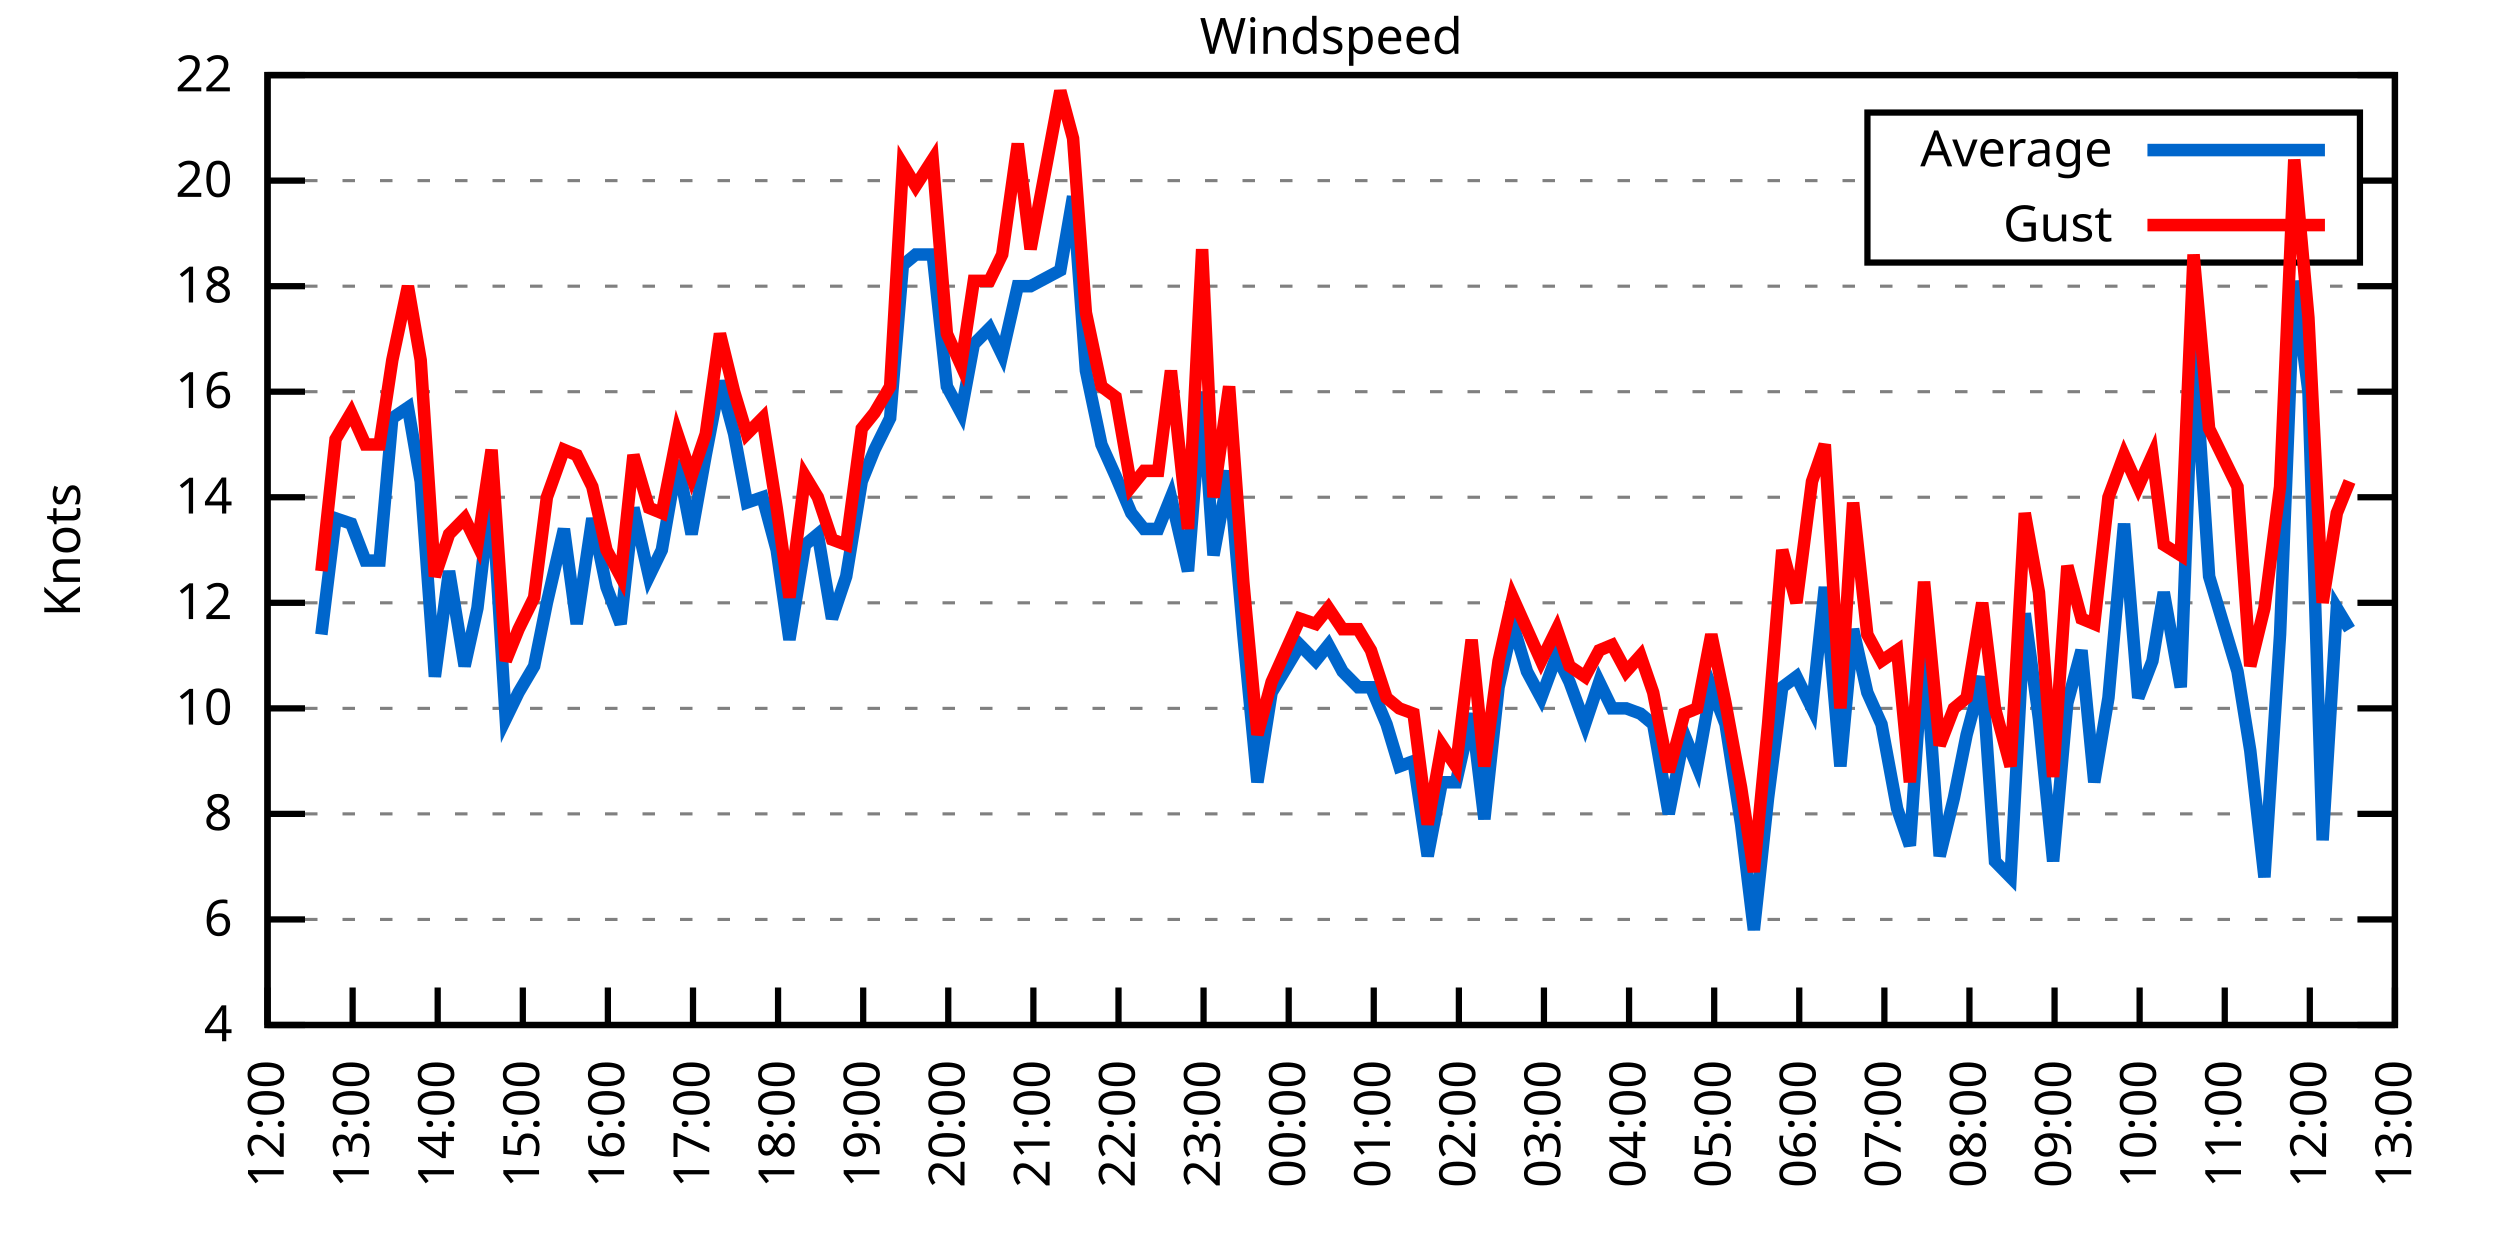
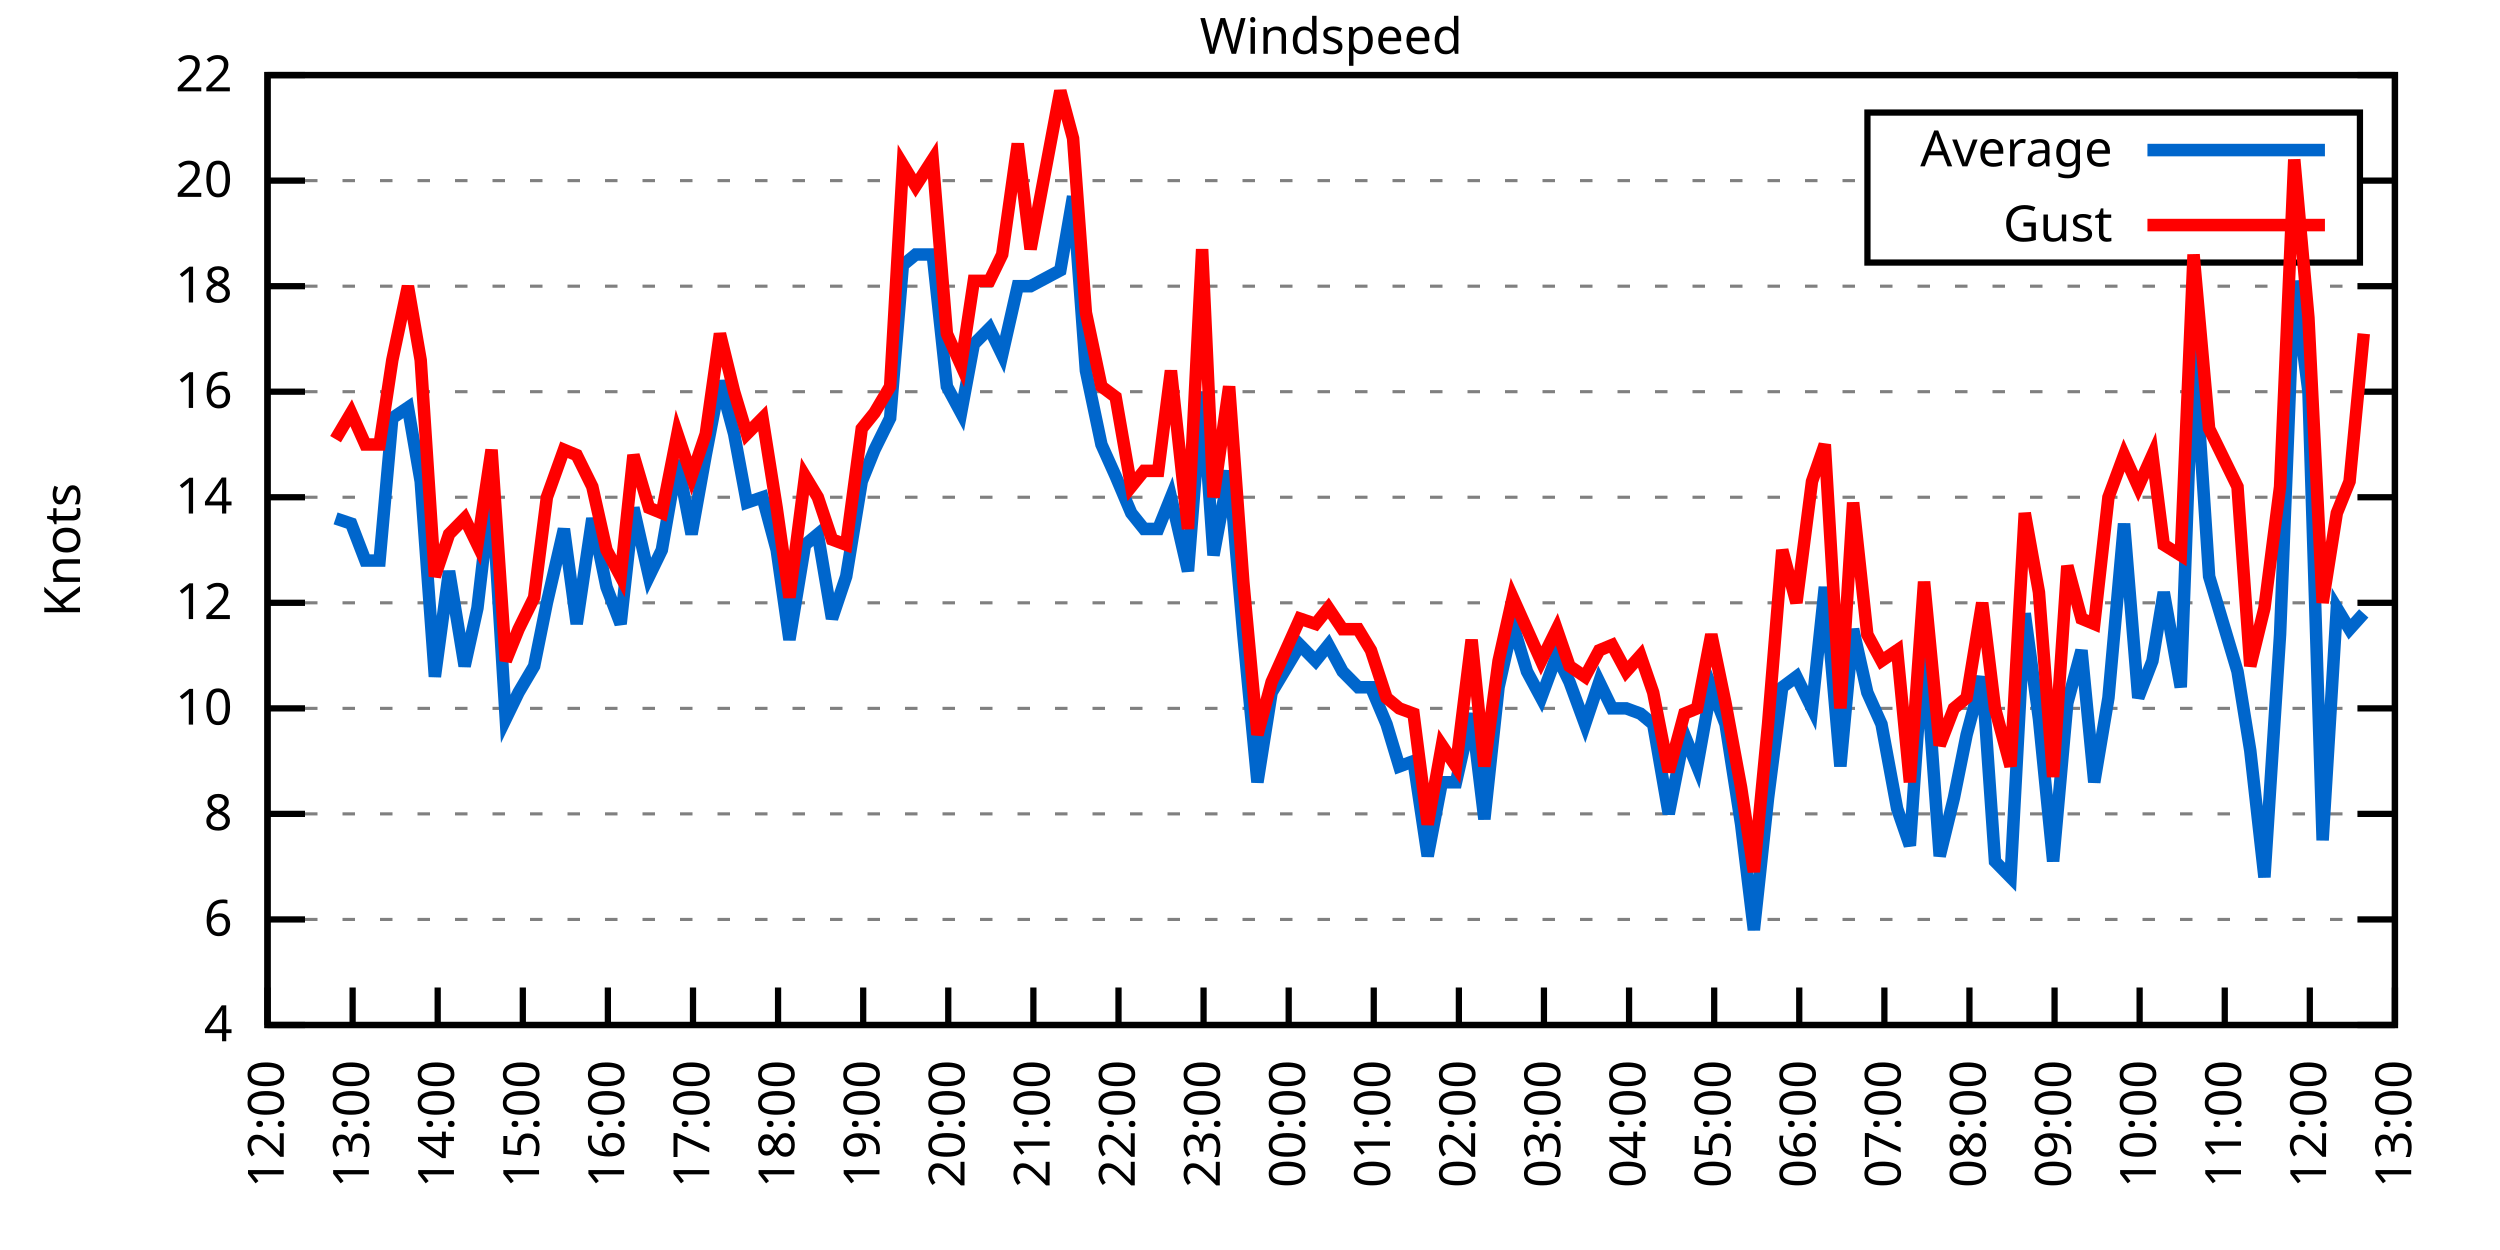
<svg xmlns="http://www.w3.org/2000/svg" xmlns:xlink="http://www.w3.org/1999/xlink" width="400" height="200" viewBox="0 0 400 200">
  <g id="gnuplot_canvas">
    <rect x="0" y="0" width="400" height="200" fill="none" />
    <defs>
      <circle id="gpDot" r="0.5" stroke-width="0.5" stroke="currentColor" />
      <path id="gpPt0" stroke-width="0.333" stroke="currentColor" d="M-1,0 h2 M0,-1 v2" />
      <path id="gpPt1" stroke-width="0.333" stroke="currentColor" d="M-1,-1 L1,1 M1,-1 L-1,1" />
      <path id="gpPt2" stroke-width="0.333" stroke="currentColor" d="M-1,0 L1,0 M0,-1 L0,1 M-1,-1 L1,1 M-1,1 L1,-1" />
      <rect id="gpPt3" stroke-width="0.333" stroke="currentColor" x="-1" y="-1" width="2" height="2" />
      <rect id="gpPt4" stroke-width="0.333" stroke="currentColor" fill="currentColor" x="-1" y="-1" width="2" height="2" />
      <circle id="gpPt5" stroke-width="0.333" stroke="currentColor" cx="0" cy="0" r="1" />
      <use xlink:href="#gpPt5" id="gpPt6" fill="currentColor" stroke="none" />
      <path id="gpPt7" stroke-width="0.333" stroke="currentColor" d="M0,-1.33 L-1.33,0.67 L1.33,0.67 z" />
      <use xlink:href="#gpPt7" id="gpPt8" fill="currentColor" stroke="none" />
      <use xlink:href="#gpPt7" id="gpPt9" stroke="currentColor" transform="rotate(180)" />
      <use xlink:href="#gpPt9" id="gpPt10" fill="currentColor" stroke="none" />
      <use xlink:href="#gpPt3" id="gpPt11" stroke="currentColor" transform="rotate(45)" />
      <use xlink:href="#gpPt11" id="gpPt12" fill="currentColor" stroke="none" />
      <path id="gpPt13" stroke-width="0.333" stroke="currentColor" d="M0,1.330 L1.265,0.411 L0.782,-1.067 L-0.782,-1.076 L-1.265,0.411 z" />
      <use xlink:href="#gpPt13" id="gpPt14" fill="currentColor" stroke="none" />
      <filter id="textbox" filterUnits="objectBoundingBox" x="0" y="0" height="1" width="1">
        <feFlood flood-color="white" flood-opacity="1" result="bgnd" />
        <feComposite in="SourceGraphic" in2="bgnd" operator="atop" />
      </filter>
      <filter id="greybox" filterUnits="objectBoundingBox" x="0" y="0" height="1" width="1">
        <feFlood flood-color="lightgrey" flood-opacity="1" result="grey" />
        <feComposite in="SourceGraphic" in2="grey" operator="atop" />
      </filter>
    </defs>
    <g fill="none" color="white" stroke="currentColor" stroke-width="1.00" stroke-linecap="butt" stroke-linejoin="miter">
</g>
    <g fill="none" color="black" stroke="currentColor" stroke-width="1.00" stroke-linecap="butt" stroke-linejoin="miter">
      <g stroke="none" shape-rendering="crispEdges">
        <polygon fill="rgb(255, 255, 255)" points="42.80,164.00 383.18,164.00 383.18,12.02 42.80,12.02 " />
      </g>
    </g>
    <g fill="none" color="black" stroke="currentColor" stroke-width="1.00" stroke-linecap="butt" stroke-linejoin="miter">
</g>
    <g fill="none" color="black" stroke="black" stroke-width="0.50" stroke-linecap="butt" stroke-linejoin="miter">
</g>
    <g fill="none" color="gray" stroke="currentColor" stroke-width="0.50" stroke-linecap="butt" stroke-linejoin="miter">
      <path stroke="gray" stroke-dasharray="2,4" class="gridline" d="M42.80,164.00 L383.19,164.00  " />
    </g>
    <g fill="none" color="gray" stroke="gray" stroke-width="1.00" stroke-linecap="butt" stroke-linejoin="miter">
</g>
    <g fill="none" color="black" stroke="currentColor" stroke-width="1.00" stroke-linecap="butt" stroke-linejoin="miter">
      <path stroke="black" d="M42.80,164.00 L48.80,164.00 M383.19,164.00 L377.19,164.00  " />
      <g transform="translate(37.20,166.60)" stroke="none" fill="black" font-family="Sans" font-size="8.00" text-anchor="end">
        <text>
          <tspan font-family="Sans"> 4</tspan>
        </text>
      </g>
    </g>
    <g fill="none" color="black" stroke="currentColor" stroke-width="1.00" stroke-linecap="butt" stroke-linejoin="miter">
</g>
    <g fill="none" color="black" stroke="black" stroke-width="0.50" stroke-linecap="butt" stroke-linejoin="miter">
</g>
    <g fill="none" color="gray" stroke="currentColor" stroke-width="0.50" stroke-linecap="butt" stroke-linejoin="miter">
      <path stroke="gray" stroke-dasharray="2,4" class="gridline" d="M42.80,147.11 L383.19,147.11  " />
    </g>
    <g fill="none" color="gray" stroke="gray" stroke-width="1.00" stroke-linecap="butt" stroke-linejoin="miter">
</g>
    <g fill="none" color="black" stroke="currentColor" stroke-width="1.00" stroke-linecap="butt" stroke-linejoin="miter">
      <path stroke="black" d="M42.80,147.11 L48.80,147.11 M383.19,147.11 L377.19,147.11  " />
      <g transform="translate(37.20,149.71)" stroke="none" fill="black" font-family="Sans" font-size="8.00" text-anchor="end">
        <text>
          <tspan font-family="Sans"> 6</tspan>
        </text>
      </g>
    </g>
    <g fill="none" color="black" stroke="currentColor" stroke-width="1.00" stroke-linecap="butt" stroke-linejoin="miter">
</g>
    <g fill="none" color="black" stroke="black" stroke-width="0.50" stroke-linecap="butt" stroke-linejoin="miter">
</g>
    <g fill="none" color="gray" stroke="currentColor" stroke-width="0.50" stroke-linecap="butt" stroke-linejoin="miter">
      <path stroke="gray" stroke-dasharray="2,4" class="gridline" d="M42.80,130.22 L383.19,130.22  " />
    </g>
    <g fill="none" color="gray" stroke="gray" stroke-width="1.00" stroke-linecap="butt" stroke-linejoin="miter">
</g>
    <g fill="none" color="black" stroke="currentColor" stroke-width="1.00" stroke-linecap="butt" stroke-linejoin="miter">
      <path stroke="black" d="M42.80,130.22 L48.80,130.22 M383.19,130.22 L377.19,130.22  " />
      <g transform="translate(37.20,132.82)" stroke="none" fill="black" font-family="Sans" font-size="8.00" text-anchor="end">
        <text>
          <tspan font-family="Sans"> 8</tspan>
        </text>
      </g>
    </g>
    <g fill="none" color="black" stroke="currentColor" stroke-width="1.00" stroke-linecap="butt" stroke-linejoin="miter">
</g>
    <g fill="none" color="black" stroke="black" stroke-width="0.50" stroke-linecap="butt" stroke-linejoin="miter">
</g>
    <g fill="none" color="gray" stroke="currentColor" stroke-width="0.50" stroke-linecap="butt" stroke-linejoin="miter">
      <path stroke="gray" stroke-dasharray="2,4" class="gridline" d="M42.80,113.34 L383.19,113.34  " />
    </g>
    <g fill="none" color="gray" stroke="gray" stroke-width="1.00" stroke-linecap="butt" stroke-linejoin="miter">
</g>
    <g fill="none" color="black" stroke="currentColor" stroke-width="1.00" stroke-linecap="butt" stroke-linejoin="miter">
      <path stroke="black" d="M42.80,113.34 L48.80,113.34 M383.19,113.34 L377.19,113.34  " />
      <g transform="translate(37.20,115.94)" stroke="none" fill="black" font-family="Sans" font-size="8.00" text-anchor="end">
        <text>
          <tspan font-family="Sans"> 10</tspan>
        </text>
      </g>
    </g>
    <g fill="none" color="black" stroke="currentColor" stroke-width="1.00" stroke-linecap="butt" stroke-linejoin="miter">
</g>
    <g fill="none" color="black" stroke="black" stroke-width="0.50" stroke-linecap="butt" stroke-linejoin="miter">
</g>
    <g fill="none" color="gray" stroke="currentColor" stroke-width="0.50" stroke-linecap="butt" stroke-linejoin="miter">
      <path stroke="gray" stroke-dasharray="2,4" class="gridline" d="M42.80,96.45 L383.19,96.45  " />
    </g>
    <g fill="none" color="gray" stroke="gray" stroke-width="1.00" stroke-linecap="butt" stroke-linejoin="miter">
</g>
    <g fill="none" color="black" stroke="currentColor" stroke-width="1.00" stroke-linecap="butt" stroke-linejoin="miter">
      <path stroke="black" d="M42.80,96.45 L48.80,96.45 M383.19,96.45 L377.19,96.45  " />
      <g transform="translate(37.20,99.05)" stroke="none" fill="black" font-family="Sans" font-size="8.00" text-anchor="end">
        <text>
          <tspan font-family="Sans"> 12</tspan>
        </text>
      </g>
    </g>
    <g fill="none" color="black" stroke="currentColor" stroke-width="1.00" stroke-linecap="butt" stroke-linejoin="miter">
</g>
    <g fill="none" color="black" stroke="black" stroke-width="0.50" stroke-linecap="butt" stroke-linejoin="miter">
</g>
    <g fill="none" color="gray" stroke="currentColor" stroke-width="0.50" stroke-linecap="butt" stroke-linejoin="miter">
      <path stroke="gray" stroke-dasharray="2,4" class="gridline" d="M42.80,79.56 L383.19,79.56  " />
    </g>
    <g fill="none" color="gray" stroke="gray" stroke-width="1.00" stroke-linecap="butt" stroke-linejoin="miter">
</g>
    <g fill="none" color="black" stroke="currentColor" stroke-width="1.00" stroke-linecap="butt" stroke-linejoin="miter">
      <path stroke="black" d="M42.80,79.56 L48.80,79.56 M383.19,79.56 L377.19,79.56  " />
      <g transform="translate(37.20,82.16)" stroke="none" fill="black" font-family="Sans" font-size="8.00" text-anchor="end">
        <text>
          <tspan font-family="Sans"> 14</tspan>
        </text>
      </g>
    </g>
    <g fill="none" color="black" stroke="currentColor" stroke-width="1.00" stroke-linecap="butt" stroke-linejoin="miter">
</g>
    <g fill="none" color="black" stroke="black" stroke-width="0.50" stroke-linecap="butt" stroke-linejoin="miter">
</g>
    <g fill="none" color="gray" stroke="currentColor" stroke-width="0.50" stroke-linecap="butt" stroke-linejoin="miter">
      <path stroke="gray" stroke-dasharray="2,4" class="gridline" d="M42.80,62.67 L383.19,62.67  " />
    </g>
    <g fill="none" color="gray" stroke="gray" stroke-width="1.00" stroke-linecap="butt" stroke-linejoin="miter">
</g>
    <g fill="none" color="black" stroke="currentColor" stroke-width="1.00" stroke-linecap="butt" stroke-linejoin="miter">
      <path stroke="black" d="M42.80,62.67 L48.80,62.67 M383.19,62.67 L377.19,62.67  " />
      <g transform="translate(37.20,65.27)" stroke="none" fill="black" font-family="Sans" font-size="8.00" text-anchor="end">
        <text>
          <tspan font-family="Sans"> 16</tspan>
        </text>
      </g>
    </g>
    <g fill="none" color="black" stroke="currentColor" stroke-width="1.00" stroke-linecap="butt" stroke-linejoin="miter">
</g>
    <g fill="none" color="black" stroke="black" stroke-width="0.50" stroke-linecap="butt" stroke-linejoin="miter">
</g>
    <g fill="none" color="gray" stroke="currentColor" stroke-width="0.50" stroke-linecap="butt" stroke-linejoin="miter">
      <path stroke="gray" stroke-dasharray="2,4" class="gridline" d="M42.80,45.79 L383.19,45.79  " />
    </g>
    <g fill="none" color="gray" stroke="gray" stroke-width="1.00" stroke-linecap="butt" stroke-linejoin="miter">
</g>
    <g fill="none" color="black" stroke="currentColor" stroke-width="1.00" stroke-linecap="butt" stroke-linejoin="miter">
      <path stroke="black" d="M42.80,45.79 L48.80,45.79 M383.19,45.79 L377.19,45.79  " />
      <g transform="translate(37.20,48.39)" stroke="none" fill="black" font-family="Sans" font-size="8.00" text-anchor="end">
        <text>
          <tspan font-family="Sans"> 18</tspan>
        </text>
      </g>
    </g>
    <g fill="none" color="black" stroke="currentColor" stroke-width="1.00" stroke-linecap="butt" stroke-linejoin="miter">
</g>
    <g fill="none" color="black" stroke="black" stroke-width="0.50" stroke-linecap="butt" stroke-linejoin="miter">
</g>
    <g fill="none" color="gray" stroke="currentColor" stroke-width="0.50" stroke-linecap="butt" stroke-linejoin="miter">
      <path stroke="gray" stroke-dasharray="2,4" class="gridline" d="M42.80,28.90 L298.79,28.90 M377.59,28.90 L383.19,28.90  " />
    </g>
    <g fill="none" color="gray" stroke="gray" stroke-width="1.00" stroke-linecap="butt" stroke-linejoin="miter">
</g>
    <g fill="none" color="black" stroke="currentColor" stroke-width="1.00" stroke-linecap="butt" stroke-linejoin="miter">
      <path stroke="black" d="M42.80,28.90 L48.80,28.90 M383.19,28.90 L377.19,28.90  " />
      <g transform="translate(37.20,31.50)" stroke="none" fill="black" font-family="Sans" font-size="8.00" text-anchor="end">
        <text>
          <tspan font-family="Sans"> 20</tspan>
        </text>
      </g>
    </g>
    <g fill="none" color="black" stroke="currentColor" stroke-width="1.00" stroke-linecap="butt" stroke-linejoin="miter">
</g>
    <g fill="none" color="black" stroke="black" stroke-width="0.50" stroke-linecap="butt" stroke-linejoin="miter">
</g>
    <g fill="none" color="gray" stroke="currentColor" stroke-width="0.50" stroke-linecap="butt" stroke-linejoin="miter">
      <path stroke="gray" stroke-dasharray="2,4" class="gridline" d="M42.80,12.01 L383.19,12.01  " />
    </g>
    <g fill="none" color="gray" stroke="gray" stroke-width="1.00" stroke-linecap="butt" stroke-linejoin="miter">
</g>
    <g fill="none" color="black" stroke="currentColor" stroke-width="1.00" stroke-linecap="butt" stroke-linejoin="miter">
      <path stroke="black" d="M42.80,12.01 L48.80,12.01 M383.19,12.01 L377.19,12.01  " />
      <g transform="translate(37.20,14.61)" stroke="none" fill="black" font-family="Sans" font-size="8.00" text-anchor="end">
        <text>
          <tspan font-family="Sans"> 22</tspan>
        </text>
      </g>
    </g>
    <g fill="none" color="black" stroke="currentColor" stroke-width="1.00" stroke-linecap="butt" stroke-linejoin="miter">
      <path stroke="black" d="M42.80,164.00 L42.80,158.00  " />
      <g transform="translate(45.40,169.60) rotate(270.00)" stroke="none" fill="black" font-family="Sans" font-size="8.00" text-anchor="end">
        <text>
          <tspan font-family="Sans">12:00</tspan>
        </text>
      </g>
    </g>
    <g fill="none" color="black" stroke="currentColor" stroke-width="1.00" stroke-linecap="butt" stroke-linejoin="miter">
      <path stroke="black" d="M56.42,164.00 L56.42,158.00  " />
      <g transform="translate(59.02,169.60) rotate(270.00)" stroke="none" fill="black" font-family="Sans" font-size="8.00" text-anchor="end">
        <text>
          <tspan font-family="Sans">13:00</tspan>
        </text>
      </g>
    </g>
    <g fill="none" color="black" stroke="currentColor" stroke-width="1.00" stroke-linecap="butt" stroke-linejoin="miter">
      <path stroke="black" d="M70.03,164.00 L70.03,158.00  " />
      <g transform="translate(72.63,169.60) rotate(270.00)" stroke="none" fill="black" font-family="Sans" font-size="8.00" text-anchor="end">
        <text>
          <tspan font-family="Sans">14:00</tspan>
        </text>
      </g>
    </g>
    <g fill="none" color="black" stroke="currentColor" stroke-width="1.00" stroke-linecap="butt" stroke-linejoin="miter">
      <path stroke="black" d="M83.65,164.00 L83.65,158.00  " />
      <g transform="translate(86.25,169.60) rotate(270.00)" stroke="none" fill="black" font-family="Sans" font-size="8.00" text-anchor="end">
        <text>
          <tspan font-family="Sans">15:00</tspan>
        </text>
      </g>
    </g>
    <g fill="none" color="black" stroke="currentColor" stroke-width="1.00" stroke-linecap="butt" stroke-linejoin="miter">
      <path stroke="black" d="M97.26,164.00 L97.26,158.00  " />
      <g transform="translate(99.86,169.60) rotate(270.00)" stroke="none" fill="black" font-family="Sans" font-size="8.00" text-anchor="end">
        <text>
          <tspan font-family="Sans">16:00</tspan>
        </text>
      </g>
    </g>
    <g fill="none" color="black" stroke="currentColor" stroke-width="1.00" stroke-linecap="butt" stroke-linejoin="miter">
      <path stroke="black" d="M110.88,164.00 L110.88,158.00  " />
      <g transform="translate(113.48,169.60) rotate(270.00)" stroke="none" fill="black" font-family="Sans" font-size="8.00" text-anchor="end">
        <text>
          <tspan font-family="Sans">17:00</tspan>
        </text>
      </g>
    </g>
    <g fill="none" color="black" stroke="currentColor" stroke-width="1.00" stroke-linecap="butt" stroke-linejoin="miter">
      <path stroke="black" d="M124.49,164.00 L124.49,158.00  " />
      <g transform="translate(127.09,169.60) rotate(270.00)" stroke="none" fill="black" font-family="Sans" font-size="8.00" text-anchor="end">
        <text>
          <tspan font-family="Sans">18:00</tspan>
        </text>
      </g>
    </g>
    <g fill="none" color="black" stroke="currentColor" stroke-width="1.00" stroke-linecap="butt" stroke-linejoin="miter">
      <path stroke="black" d="M138.11,164.00 L138.11,158.00  " />
      <g transform="translate(140.71,169.60) rotate(270.00)" stroke="none" fill="black" font-family="Sans" font-size="8.00" text-anchor="end">
        <text>
          <tspan font-family="Sans">19:00</tspan>
        </text>
      </g>
    </g>
    <g fill="none" color="black" stroke="currentColor" stroke-width="1.00" stroke-linecap="butt" stroke-linejoin="miter">
      <path stroke="black" d="M151.72,164.00 L151.72,158.00  " />
      <g transform="translate(154.32,169.60) rotate(270.00)" stroke="none" fill="black" font-family="Sans" font-size="8.00" text-anchor="end">
        <text>
          <tspan font-family="Sans">20:00</tspan>
        </text>
      </g>
    </g>
    <g fill="none" color="black" stroke="currentColor" stroke-width="1.00" stroke-linecap="butt" stroke-linejoin="miter">
      <path stroke="black" d="M165.34,164.00 L165.34,158.00  " />
      <g transform="translate(167.94,169.60) rotate(270.00)" stroke="none" fill="black" font-family="Sans" font-size="8.00" text-anchor="end">
        <text>
          <tspan font-family="Sans">21:00</tspan>
        </text>
      </g>
    </g>
    <g fill="none" color="black" stroke="currentColor" stroke-width="1.00" stroke-linecap="butt" stroke-linejoin="miter">
      <path stroke="black" d="M178.96,164.00 L178.96,158.00  " />
      <g transform="translate(181.56,169.60) rotate(270.00)" stroke="none" fill="black" font-family="Sans" font-size="8.00" text-anchor="end">
        <text>
          <tspan font-family="Sans">22:00</tspan>
        </text>
      </g>
    </g>
    <g fill="none" color="black" stroke="currentColor" stroke-width="1.00" stroke-linecap="butt" stroke-linejoin="miter">
      <path stroke="black" d="M192.57,164.00 L192.57,158.00  " />
      <g transform="translate(195.17,169.60) rotate(270.00)" stroke="none" fill="black" font-family="Sans" font-size="8.00" text-anchor="end">
        <text>
          <tspan font-family="Sans">23:00</tspan>
        </text>
      </g>
    </g>
    <g fill="none" color="black" stroke="currentColor" stroke-width="1.00" stroke-linecap="butt" stroke-linejoin="miter">
      <path stroke="black" d="M206.19,164.00 L206.19,158.00  " />
      <g transform="translate(208.79,169.60) rotate(270.00)" stroke="none" fill="black" font-family="Sans" font-size="8.00" text-anchor="end">
        <text>
          <tspan font-family="Sans">00:00</tspan>
        </text>
      </g>
    </g>
    <g fill="none" color="black" stroke="currentColor" stroke-width="1.00" stroke-linecap="butt" stroke-linejoin="miter">
      <path stroke="black" d="M219.80,164.00 L219.80,158.00  " />
      <g transform="translate(222.40,169.60) rotate(270.00)" stroke="none" fill="black" font-family="Sans" font-size="8.00" text-anchor="end">
        <text>
          <tspan font-family="Sans">01:00</tspan>
        </text>
      </g>
    </g>
    <g fill="none" color="black" stroke="currentColor" stroke-width="1.00" stroke-linecap="butt" stroke-linejoin="miter">
      <path stroke="black" d="M233.42,164.00 L233.42,158.00  " />
      <g transform="translate(236.02,169.60) rotate(270.00)" stroke="none" fill="black" font-family="Sans" font-size="8.00" text-anchor="end">
        <text>
          <tspan font-family="Sans">02:00</tspan>
        </text>
      </g>
    </g>
    <g fill="none" color="black" stroke="currentColor" stroke-width="1.00" stroke-linecap="butt" stroke-linejoin="miter">
      <path stroke="black" d="M247.03,164.00 L247.03,158.00  " />
      <g transform="translate(249.63,169.60) rotate(270.00)" stroke="none" fill="black" font-family="Sans" font-size="8.00" text-anchor="end">
        <text>
          <tspan font-family="Sans">03:00</tspan>
        </text>
      </g>
    </g>
    <g fill="none" color="black" stroke="currentColor" stroke-width="1.00" stroke-linecap="butt" stroke-linejoin="miter">
      <path stroke="black" d="M260.65,164.00 L260.65,158.00  " />
      <g transform="translate(263.25,169.60) rotate(270.00)" stroke="none" fill="black" font-family="Sans" font-size="8.00" text-anchor="end">
        <text>
          <tspan font-family="Sans">04:00</tspan>
        </text>
      </g>
    </g>
    <g fill="none" color="black" stroke="currentColor" stroke-width="1.00" stroke-linecap="butt" stroke-linejoin="miter">
      <path stroke="black" d="M274.27,164.00 L274.27,158.00  " />
      <g transform="translate(276.87,169.60) rotate(270.00)" stroke="none" fill="black" font-family="Sans" font-size="8.00" text-anchor="end">
        <text>
          <tspan font-family="Sans">05:00</tspan>
        </text>
      </g>
    </g>
    <g fill="none" color="black" stroke="currentColor" stroke-width="1.00" stroke-linecap="butt" stroke-linejoin="miter">
      <path stroke="black" d="M287.88,164.00 L287.88,158.00  " />
      <g transform="translate(290.48,169.60) rotate(270.00)" stroke="none" fill="black" font-family="Sans" font-size="8.00" text-anchor="end">
        <text>
          <tspan font-family="Sans">06:00</tspan>
        </text>
      </g>
    </g>
    <g fill="none" color="black" stroke="currentColor" stroke-width="1.00" stroke-linecap="butt" stroke-linejoin="miter">
      <path stroke="black" d="M301.50,164.00 L301.50,158.00  " />
      <g transform="translate(304.10,169.60) rotate(270.00)" stroke="none" fill="black" font-family="Sans" font-size="8.00" text-anchor="end">
        <text>
          <tspan font-family="Sans">07:00</tspan>
        </text>
      </g>
    </g>
    <g fill="none" color="black" stroke="currentColor" stroke-width="1.00" stroke-linecap="butt" stroke-linejoin="miter">
      <path stroke="black" d="M315.11,164.00 L315.11,158.00  " />
      <g transform="translate(317.71,169.60) rotate(270.00)" stroke="none" fill="black" font-family="Sans" font-size="8.00" text-anchor="end">
        <text>
          <tspan font-family="Sans">08:00</tspan>
        </text>
      </g>
    </g>
    <g fill="none" color="black" stroke="currentColor" stroke-width="1.00" stroke-linecap="butt" stroke-linejoin="miter">
      <path stroke="black" d="M328.73,164.00 L328.73,158.00  " />
      <g transform="translate(331.33,169.60) rotate(270.00)" stroke="none" fill="black" font-family="Sans" font-size="8.00" text-anchor="end">
        <text>
          <tspan font-family="Sans">09:00</tspan>
        </text>
      </g>
    </g>
    <g fill="none" color="black" stroke="currentColor" stroke-width="1.00" stroke-linecap="butt" stroke-linejoin="miter">
      <path stroke="black" d="M342.34,164.00 L342.34,158.00  " />
      <g transform="translate(344.94,169.60) rotate(270.00)" stroke="none" fill="black" font-family="Sans" font-size="8.00" text-anchor="end">
        <text>
          <tspan font-family="Sans">10:00</tspan>
        </text>
      </g>
    </g>
    <g fill="none" color="black" stroke="currentColor" stroke-width="1.00" stroke-linecap="butt" stroke-linejoin="miter">
      <path stroke="black" d="M355.96,164.00 L355.96,158.00  " />
      <g transform="translate(358.56,169.60) rotate(270.00)" stroke="none" fill="black" font-family="Sans" font-size="8.00" text-anchor="end">
        <text>
          <tspan font-family="Sans">11:00</tspan>
        </text>
      </g>
    </g>
    <g fill="none" color="black" stroke="currentColor" stroke-width="1.00" stroke-linecap="butt" stroke-linejoin="miter">
      <path stroke="black" d="M369.57,164.00 L369.57,158.00  " />
      <g transform="translate(372.17,169.60) rotate(270.00)" stroke="none" fill="black" font-family="Sans" font-size="8.00" text-anchor="end">
        <text>
          <tspan font-family="Sans">12:00</tspan>
        </text>
      </g>
    </g>
    <g fill="none" color="black" stroke="currentColor" stroke-width="1.00" stroke-linecap="butt" stroke-linejoin="miter">
      <path stroke="black" d="M383.19,164.00 L383.19,158.00  " />
      <g transform="translate(385.79,169.60) rotate(270.00)" stroke="none" fill="black" font-family="Sans" font-size="8.00" text-anchor="end">
        <text>
          <tspan font-family="Sans">13:00</tspan>
        </text>
      </g>
    </g>
    <g fill="none" color="black" stroke="currentColor" stroke-width="1.00" stroke-linecap="butt" stroke-linejoin="miter">
</g>
    <g fill="none" color="black" stroke="currentColor" stroke-width="1.00" stroke-linecap="butt" stroke-linejoin="miter">
      <path stroke="black" d="M42.80,12.01 L42.80,164.00 L383.19,164.00 L383.19,12.01 L42.80,12.01 Z  " />
    </g>
    <g fill="none" color="black" stroke="currentColor" stroke-width="1.00" stroke-linecap="butt" stroke-linejoin="miter">
</g>
    <g fill="none" color="black" stroke="currentColor" stroke-width="1.00" stroke-linecap="butt" stroke-linejoin="miter">
      <path stroke="black" d="M298.79,42.01 L298.79,18.01 L377.59,18.01 L377.59,42.01 L298.79,42.01 Z  " />
    </g>
    <g id="Windspeed_plot_1">
      <g fill="none" color="white" stroke="black" stroke-width="2.00" stroke-linecap="butt" stroke-linejoin="miter">
</g>
      <g fill="none" color="black" stroke="currentColor" stroke-width="2.00" stroke-linecap="butt" stroke-linejoin="miter">
        <g transform="translate(337.99,26.61)" stroke="none" fill="black" font-family="Sans" font-size="8.00" text-anchor="end">
          <text>
            <tspan font-family="Sans">Average</tspan>
          </text>
        </g>
      </g>
      <g fill="none" color="black" stroke="currentColor" stroke-width="2.00" stroke-linecap="butt" stroke-linejoin="miter">
-         <path stroke="rgb(  0, 102, 204)" d="M343.59,24.01 L371.99,24.01 M51.42,101.52 L53.69,82.94 L56.19,83.78 L58.46,89.69 L60.73,89.69 L62.77,66.90   L65.27,65.21 L67.31,77.03 L69.58,108.27 L71.85,91.38 L74.34,106.58 L76.39,97.29 L78.65,77.87 L80.92,115.03   L82.97,110.80 L85.46,106.58 L87.50,96.45 L90.23,84.63 L92.27,99.83 L94.77,82.94 L97.04,93.92 L99.30,99.83   L101.35,81.25 L103.84,92.23 L105.89,88.00 L108.38,73.65 L110.65,85.47 L112.92,72.81 L115.19,60.98 L117.46,69.43   L119.50,80.41 L122.00,79.56 L124.27,88.00 L126.31,102.36 L128.81,87.16 L130.85,85.47 L133.12,98.98 L135.39,92.23   L137.88,77.03 L139.92,71.96 L142.42,66.90 L144.46,42.41 L146.51,40.72 L149.23,40.72 L151.50,61.83 L153.77,66.05   L155.81,55.07 L158.31,52.54 L160.35,56.76 L162.84,45.79 L164.89,45.79 L169.65,43.25 L171.69,31.43 L173.74,59.30   L176.23,71.12 L178.50,76.18 L181.00,82.09 L183.04,84.63 L185.31,84.63 L187.35,79.56 L190.08,91.38 L192.34,62.67   L194.16,88.85 L196.66,75.34 L198.93,101.52 L201.19,125.16 L203.46,110.80 L208.00,103.20 L210.50,105.74 L212.54,103.20   L214.81,107.43 L217.31,109.96 L219.35,109.96 L221.85,115.87 L223.89,122.62 L226.16,121.78 L228.43,136.98 L230.70,125.16   L232.96,125.16 L235.46,114.18 L237.50,131.07 L239.77,109.96 L242.04,99.83 L244.31,107.43 L246.58,111.65 L249.08,104.89   L251.12,109.11 L253.61,115.87 L255.88,109.11 L257.93,113.34 L260.20,113.34 L262.47,114.18 L264.51,115.87 L267.00,130.22   L269.50,117.56 L271.54,122.62 L273.81,109.96 L276.08,115.87 L278.58,131.91 L280.62,148.80 L282.89,127.69 L285.16,109.96   L287.43,108.27 L289.92,113.34 L291.97,93.92 L294.46,122.62 L296.50,100.67 L298.77,110.80 L301.04,115.87 L303.54,129.38   L305.58,135.29 L307.85,102.36 L310.35,136.98 L312.62,127.69 L314.66,117.56 L317.15,108.27 L319.20,137.82 L321.69,140.36   L323.96,98.14 L326.23,115.03 L328.50,137.82 L330.77,112.49 L333.04,104.05 L335.08,125.16 L337.35,111.65 L339.85,83.78   L342.12,111.65 L344.39,105.74 L346.20,94.76 L348.92,109.96 L350.97,54.23 L353.46,92.23 L358.00,107.43 L360.04,120.09   L362.31,140.36 L364.81,101.52 L367.08,44.94 L369.35,62.67 L371.62,134.45 L373.89,97.29 L375.93,100.67  " />
+         <path stroke="rgb(  0, 102, 204)" d="M343.59,24.01 L371.99,24.01 M53.69,82.94 L56.19,83.78 L58.46,89.69 L60.73,89.69 L62.77,66.90 L65.27,65.21   L67.31,77.03 L69.58,108.27 L71.85,91.38 L74.34,106.58 L76.39,97.29 L78.65,77.87 L80.92,115.03 L82.97,110.80   L85.46,106.58 L87.50,96.45 L90.23,84.63 L92.27,99.83 L94.77,82.94 L97.04,93.92 L99.30,99.83 L101.35,81.25   L103.84,92.23 L105.89,88.00 L108.38,73.65 L110.65,85.47 L112.92,72.81 L115.19,60.98 L117.46,69.43 L119.50,80.41   L122.00,79.56 L124.27,88.00 L126.31,102.36 L128.81,87.16 L130.85,85.47 L133.12,98.98 L135.39,92.23 L137.88,77.03   L139.92,71.96 L142.42,66.90 L144.46,42.41 L146.51,40.72 L149.23,40.72 L151.50,61.83 L153.77,66.05 L155.81,55.07   L158.31,52.54 L160.35,56.76 L162.84,45.79 L164.89,45.79 L169.65,43.25 L171.69,31.43 L173.74,59.30 L176.23,71.12   L178.50,76.18 L181.00,82.09 L183.04,84.63 L185.31,84.63 L187.35,79.56 L190.08,91.38 L192.34,62.67 L194.16,88.85   L196.66,75.34 L198.93,101.52 L201.19,125.16 L203.46,110.80 L208.00,103.20 L210.50,105.74 L212.54,103.20 L214.81,107.43   L217.31,109.96 L219.35,109.96 L221.85,115.87 L223.89,122.62 L226.16,121.78 L228.43,136.98 L230.70,125.16 L232.96,125.16   L235.46,114.18 L237.50,131.07 L239.77,109.96 L242.04,99.83 L244.31,107.43 L246.58,111.65 L249.08,104.89 L251.12,109.11   L253.61,115.87 L255.88,109.11 L257.93,113.34 L260.20,113.34 L262.47,114.18 L264.51,115.87 L267.00,130.22 L269.50,117.56   L271.54,122.62 L273.81,109.96 L276.08,115.87 L278.58,131.91 L280.62,148.80 L282.89,127.69 L285.16,109.96 L287.43,108.27   L289.92,113.34 L291.97,93.92 L294.46,122.62 L296.50,100.67 L298.77,110.80 L301.04,115.87 L303.54,129.38 L305.58,135.29   L307.85,102.36 L310.35,136.98 L312.62,127.69 L314.66,117.56 L317.15,108.27 L319.20,137.82 L321.69,140.36 L323.96,98.14   L326.23,115.03 L328.50,137.82 L330.77,112.49 L333.04,104.05 L335.08,125.16 L337.35,111.65 L339.85,83.78 L342.12,111.65   L344.39,105.74 L346.20,94.76 L348.92,109.96 L350.97,54.23 L353.46,92.23 L358.00,107.43 L360.04,120.09 L362.31,140.36   L364.81,101.52 L367.08,44.94 L369.35,62.67 L371.62,134.45 L373.89,97.29 L375.93,100.67 L378.20,98.14  " />
      </g>
    </g>
    <g id="Windspeed_plot_2">
      <g fill="none" color="black" stroke="currentColor" stroke-width="2.00" stroke-linecap="butt" stroke-linejoin="miter">
        <g transform="translate(337.99,38.61)" stroke="none" fill="black" font-family="Sans" font-size="8.00" text-anchor="end">
          <text>
            <tspan font-family="Sans">Gust</tspan>
          </text>
        </g>
      </g>
      <g fill="none" color="black" stroke="currentColor" stroke-width="2.00" stroke-linecap="butt" stroke-linejoin="miter">
-         <path stroke="rgb(255,   0,   0)" d="M343.59,36.01 L371.99,36.01 M51.42,91.38 L53.69,70.27 L56.19,66.05 L58.46,71.12 L60.73,71.12 L62.77,57.61   L65.27,45.79 L67.31,57.61 L69.58,92.23 L71.85,85.47 L74.34,82.94 L76.39,87.16 L78.65,71.96 L80.92,105.74   L82.97,100.67 L85.46,95.60 L87.50,79.56 L90.23,71.96 L92.27,72.81 L94.77,77.87 L97.04,88.00 L99.30,92.23   L101.35,72.81 L103.84,81.25 L105.89,82.09 L108.38,69.43 L110.65,76.18 L112.92,69.43 L115.19,53.39 L117.46,62.67   L119.50,69.43 L122.00,66.90 L124.27,81.25 L126.31,95.60 L128.81,76.18 L130.85,79.56 L133.12,86.32 L135.39,87.16   L137.88,68.58 L139.92,66.05 L142.42,61.83 L144.46,26.36 L146.51,29.74 L149.23,25.52 L151.50,53.39 L153.77,58.45   L155.81,44.94 L158.31,44.94 L160.35,40.72 L162.84,22.99 L164.89,39.87 L169.65,14.54 L171.69,22.14 L173.74,50.01   L176.23,61.83 L178.50,63.52 L181.00,77.87 L183.04,75.34 L185.31,75.34 L187.35,59.30 L190.08,84.63 L192.34,39.87   L194.16,79.56 L196.66,61.83 L198.93,93.07 L201.19,117.56 L203.46,109.11 L208.00,98.98 L210.50,99.83 L212.54,97.29   L214.81,100.67 L217.31,100.67 L219.35,104.05 L221.85,111.65 L223.89,113.34 L226.16,114.18 L228.43,131.91 L230.70,119.25   L232.96,122.62 L235.46,102.36 L237.50,122.62 L239.77,105.74 L242.04,95.60 L244.31,100.67 L246.58,105.74 L249.08,100.67   L251.12,106.58 L253.61,108.27 L255.88,104.05 L257.93,103.20 L260.20,107.43 L262.47,104.89 L264.51,110.80 L267.00,123.47   L269.50,114.18 L271.54,113.34 L273.81,101.52 L276.08,112.49 L278.58,126.00 L280.62,139.51 L282.89,115.87 L285.16,88.00   L287.43,96.45 L289.92,77.03 L291.97,71.12 L294.46,113.34 L296.50,80.41 L298.77,101.52 L301.04,105.74 L303.54,104.05   L305.58,125.16 L307.85,93.07 L310.35,119.25 L312.62,113.34 L314.66,111.65 L317.15,96.45 L319.20,113.34 L321.69,122.62   L323.96,82.09 L326.23,94.76 L328.50,124.31 L330.77,90.54 L333.04,98.98 L335.08,99.83 L337.35,79.56 L339.85,72.81   L342.12,77.87 L344.39,72.81 L346.20,87.16 L348.92,88.85 L350.97,40.72 L353.46,68.58 L358.00,77.87 L360.04,106.58   L362.31,97.29 L364.81,77.87 L367.08,25.52 L369.35,50.85 L371.62,96.45 L373.89,82.09 L375.93,77.03  " />
+         <path stroke="rgb(255,   0,   0)" d="M343.59,36.01 L371.99,36.01 M53.69,70.27 L56.19,66.05 L58.46,71.12 L60.73,71.12 L62.77,57.61 L65.27,45.79   L67.31,57.61 L69.58,92.23 L71.85,85.47 L74.34,82.94 L76.39,87.16 L78.65,71.96 L80.92,105.74 L82.97,100.67   L85.46,95.60 L87.50,79.56 L90.23,71.96 L92.27,72.81 L94.77,77.87 L97.04,88.00 L99.30,92.23 L101.35,72.81   L103.84,81.25 L105.89,82.09 L108.38,69.43 L110.65,76.18 L112.92,69.43 L115.19,53.39 L117.46,62.67 L119.50,69.43   L122.00,66.90 L124.27,81.25 L126.31,95.60 L128.81,76.18 L130.85,79.56 L133.12,86.32 L135.39,87.16 L137.88,68.58   L139.92,66.05 L142.42,61.83 L144.46,26.36 L146.51,29.74 L149.23,25.52 L151.50,53.39 L153.77,58.45 L155.81,44.94   L158.31,44.94 L160.35,40.72 L162.84,22.99 L164.89,39.87 L169.65,14.54 L171.69,22.14 L173.74,50.01 L176.23,61.83   L178.50,63.52 L181.00,77.87 L183.04,75.34 L185.31,75.34 L187.35,59.30 L190.08,84.63 L192.34,39.87 L194.16,79.56   L196.66,61.83 L198.93,93.07 L201.19,117.56 L203.46,109.11 L208.00,98.98 L210.50,99.83 L212.54,97.29 L214.81,100.67   L217.31,100.67 L219.35,104.05 L221.85,111.65 L223.89,113.34 L226.16,114.18 L228.43,131.91 L230.70,119.25 L232.96,122.62   L235.46,102.36 L237.50,122.62 L239.77,105.74 L242.04,95.60 L244.31,100.67 L246.58,105.74 L249.08,100.67 L251.12,106.58   L253.61,108.27 L255.88,104.05 L257.93,103.20 L260.20,107.43 L262.47,104.89 L264.51,110.80 L267.00,123.47 L269.50,114.18   L271.54,113.34 L273.81,101.52 L276.08,112.49 L278.58,126.00 L280.62,139.51 L282.89,115.87 L285.16,88.00 L287.43,96.45   L289.92,77.03 L291.97,71.12 L294.46,113.34 L296.50,80.41 L298.77,101.52 L301.04,105.74 L303.54,104.05 L305.58,125.16   L307.85,93.07 L310.35,119.25 L312.62,113.34 L314.66,111.65 L317.15,96.45 L319.20,113.34 L321.69,122.62 L323.96,82.09   L326.23,94.76 L328.50,124.31 L330.77,90.54 L333.04,98.98 L335.08,99.83 L337.35,79.56 L339.85,72.81 L342.12,77.87   L344.39,72.81 L346.20,87.16 L348.92,88.85 L350.97,40.72 L353.46,68.58 L358.00,77.87 L360.04,106.58 L362.31,97.29   L364.81,77.87 L367.08,25.52 L369.35,50.85 L371.62,96.45 L373.89,82.09 L375.93,77.03 L378.20,53.39  " />
      </g>
    </g>
    <g fill="none" color="black" stroke="currentColor" stroke-width="2.00" stroke-linecap="butt" stroke-linejoin="miter">
</g>
    <g fill="none" color="black" stroke="black" stroke-width="1.00" stroke-linecap="butt" stroke-linejoin="miter">
</g>
    <g fill="none" color="black" stroke="currentColor" stroke-width="1.00" stroke-linecap="butt" stroke-linejoin="miter">
      <path stroke="black" d="M42.80,12.01 L42.80,164.00 L383.19,164.00 L383.19,12.01 L42.80,12.01 Z  " />
      <g transform="translate(12.80,88.01) rotate(270.00)" stroke="none" fill="black" font-family="Sans" font-size="8.00" text-anchor="middle">
        <text>
          <tspan font-family="Sans">Knots</tspan>
        </text>
      </g>
    </g>
    <g fill="none" color="black" stroke="currentColor" stroke-width="1.00" stroke-linecap="butt" stroke-linejoin="miter">
</g>
    <g fill="none" color="black" stroke="currentColor" stroke-width="1.00" stroke-linecap="butt" stroke-linejoin="miter">
      <g transform="translate(212.99,8.61)" stroke="none" fill="black" font-family="Sans" font-size="8.00" text-anchor="middle">
        <text>
          <tspan font-family="Sans">Windspeed</tspan>
        </text>
      </g>
    </g>
    <g fill="none" color="black" stroke="currentColor" stroke-width="1.00" stroke-linecap="butt" stroke-linejoin="miter">
</g>
  </g>
</svg>
